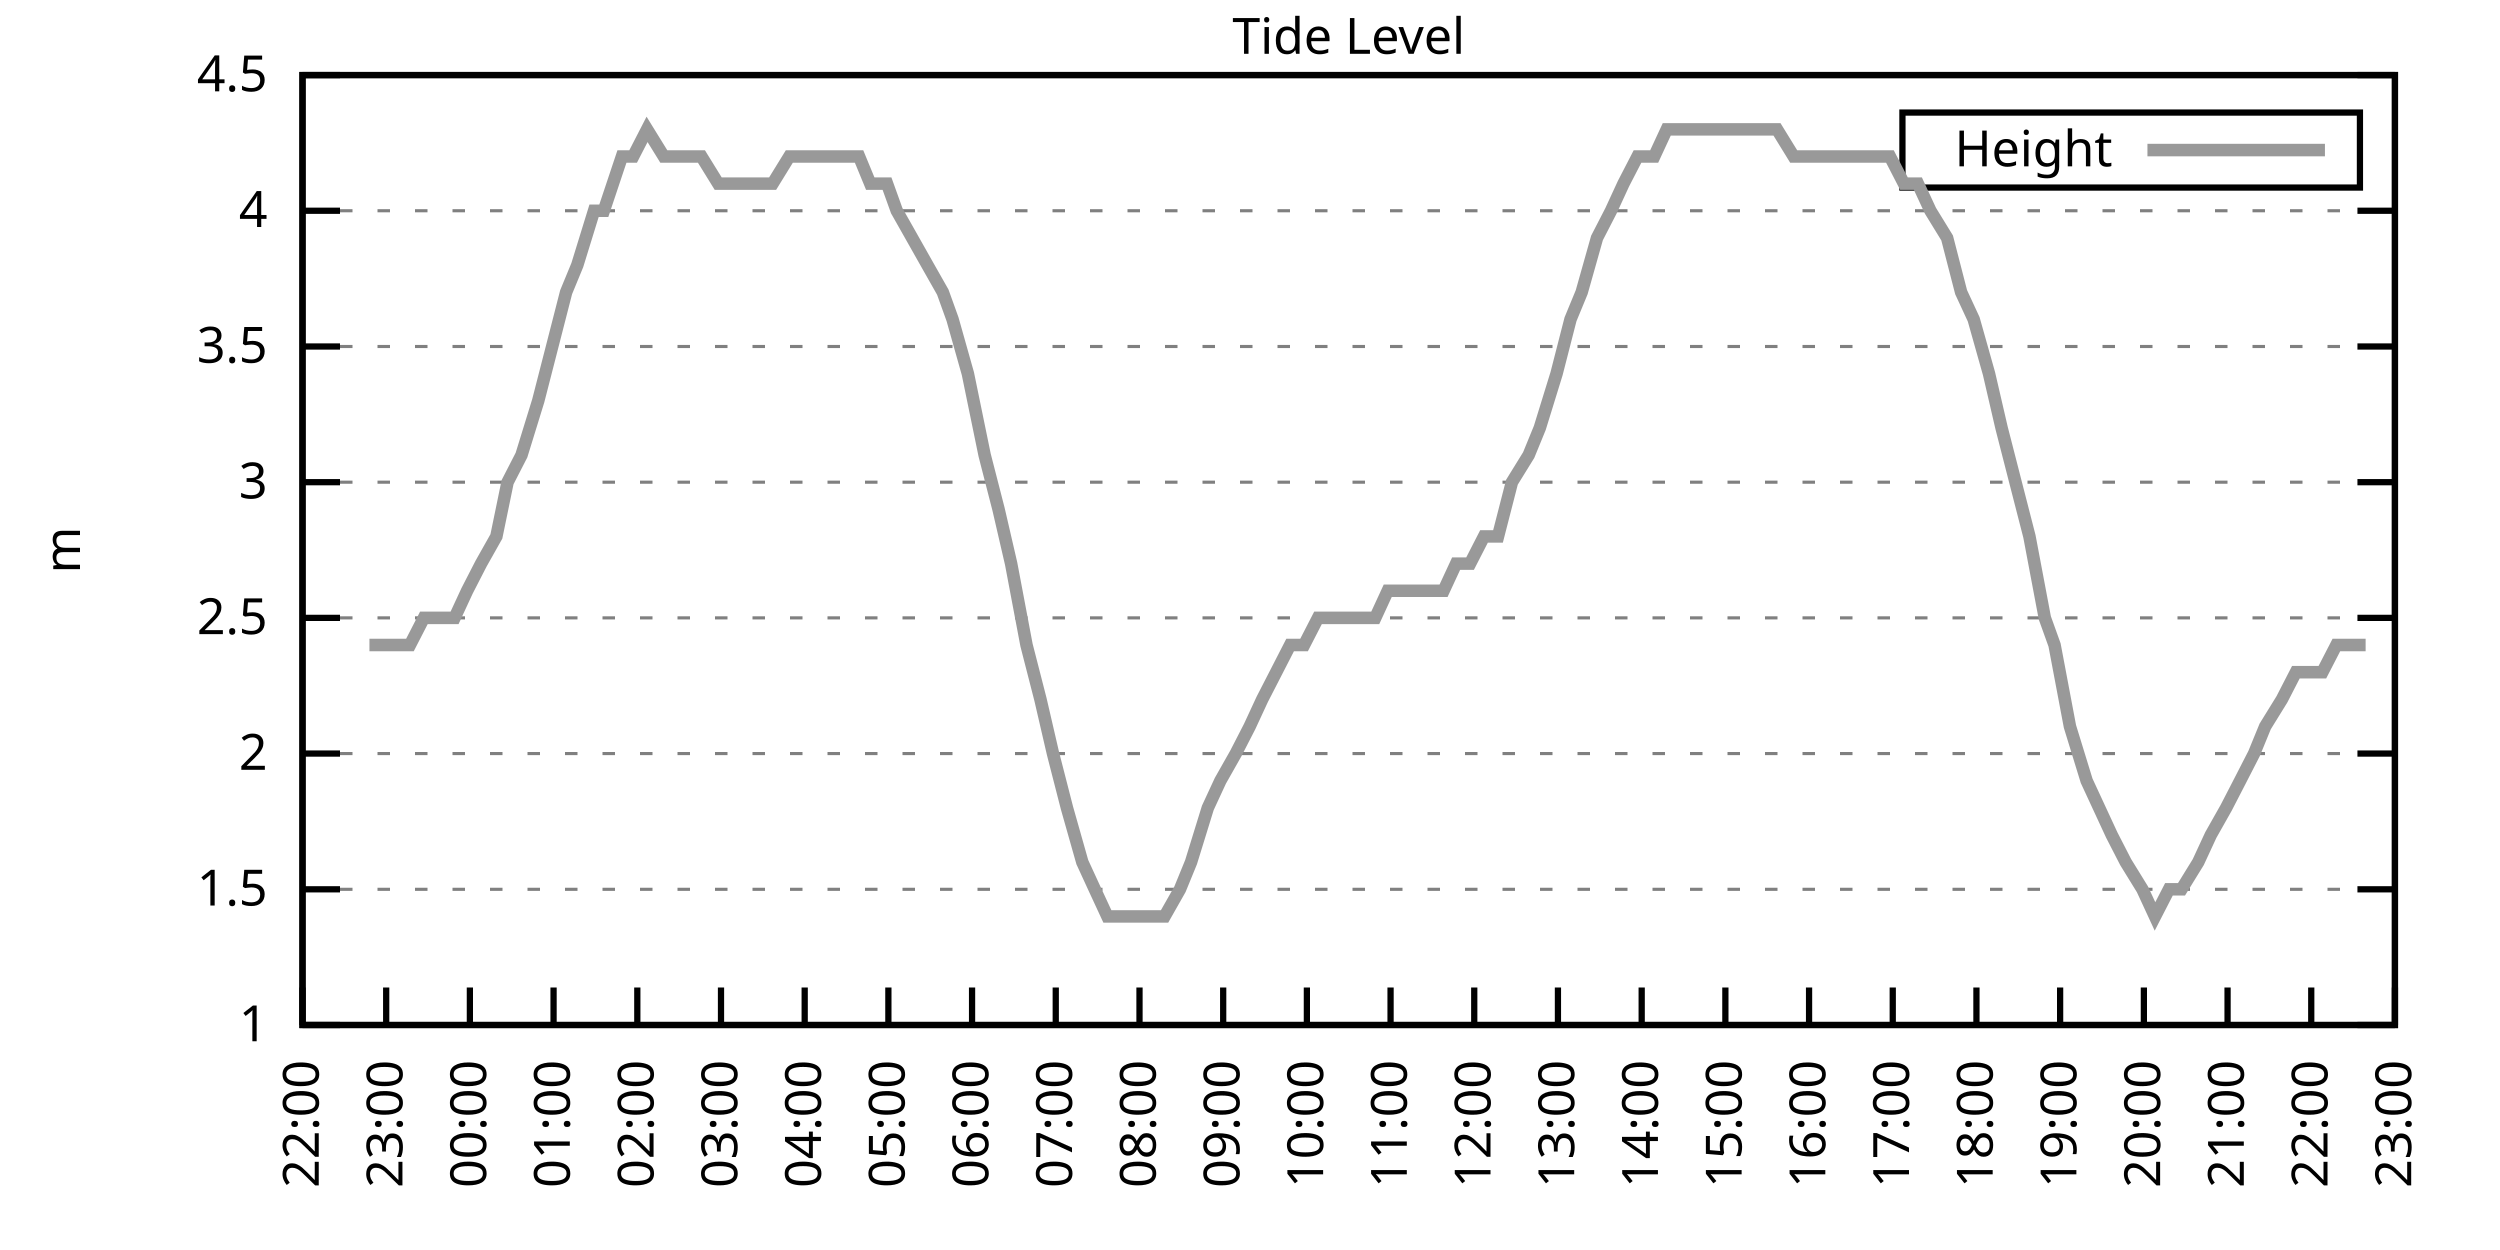
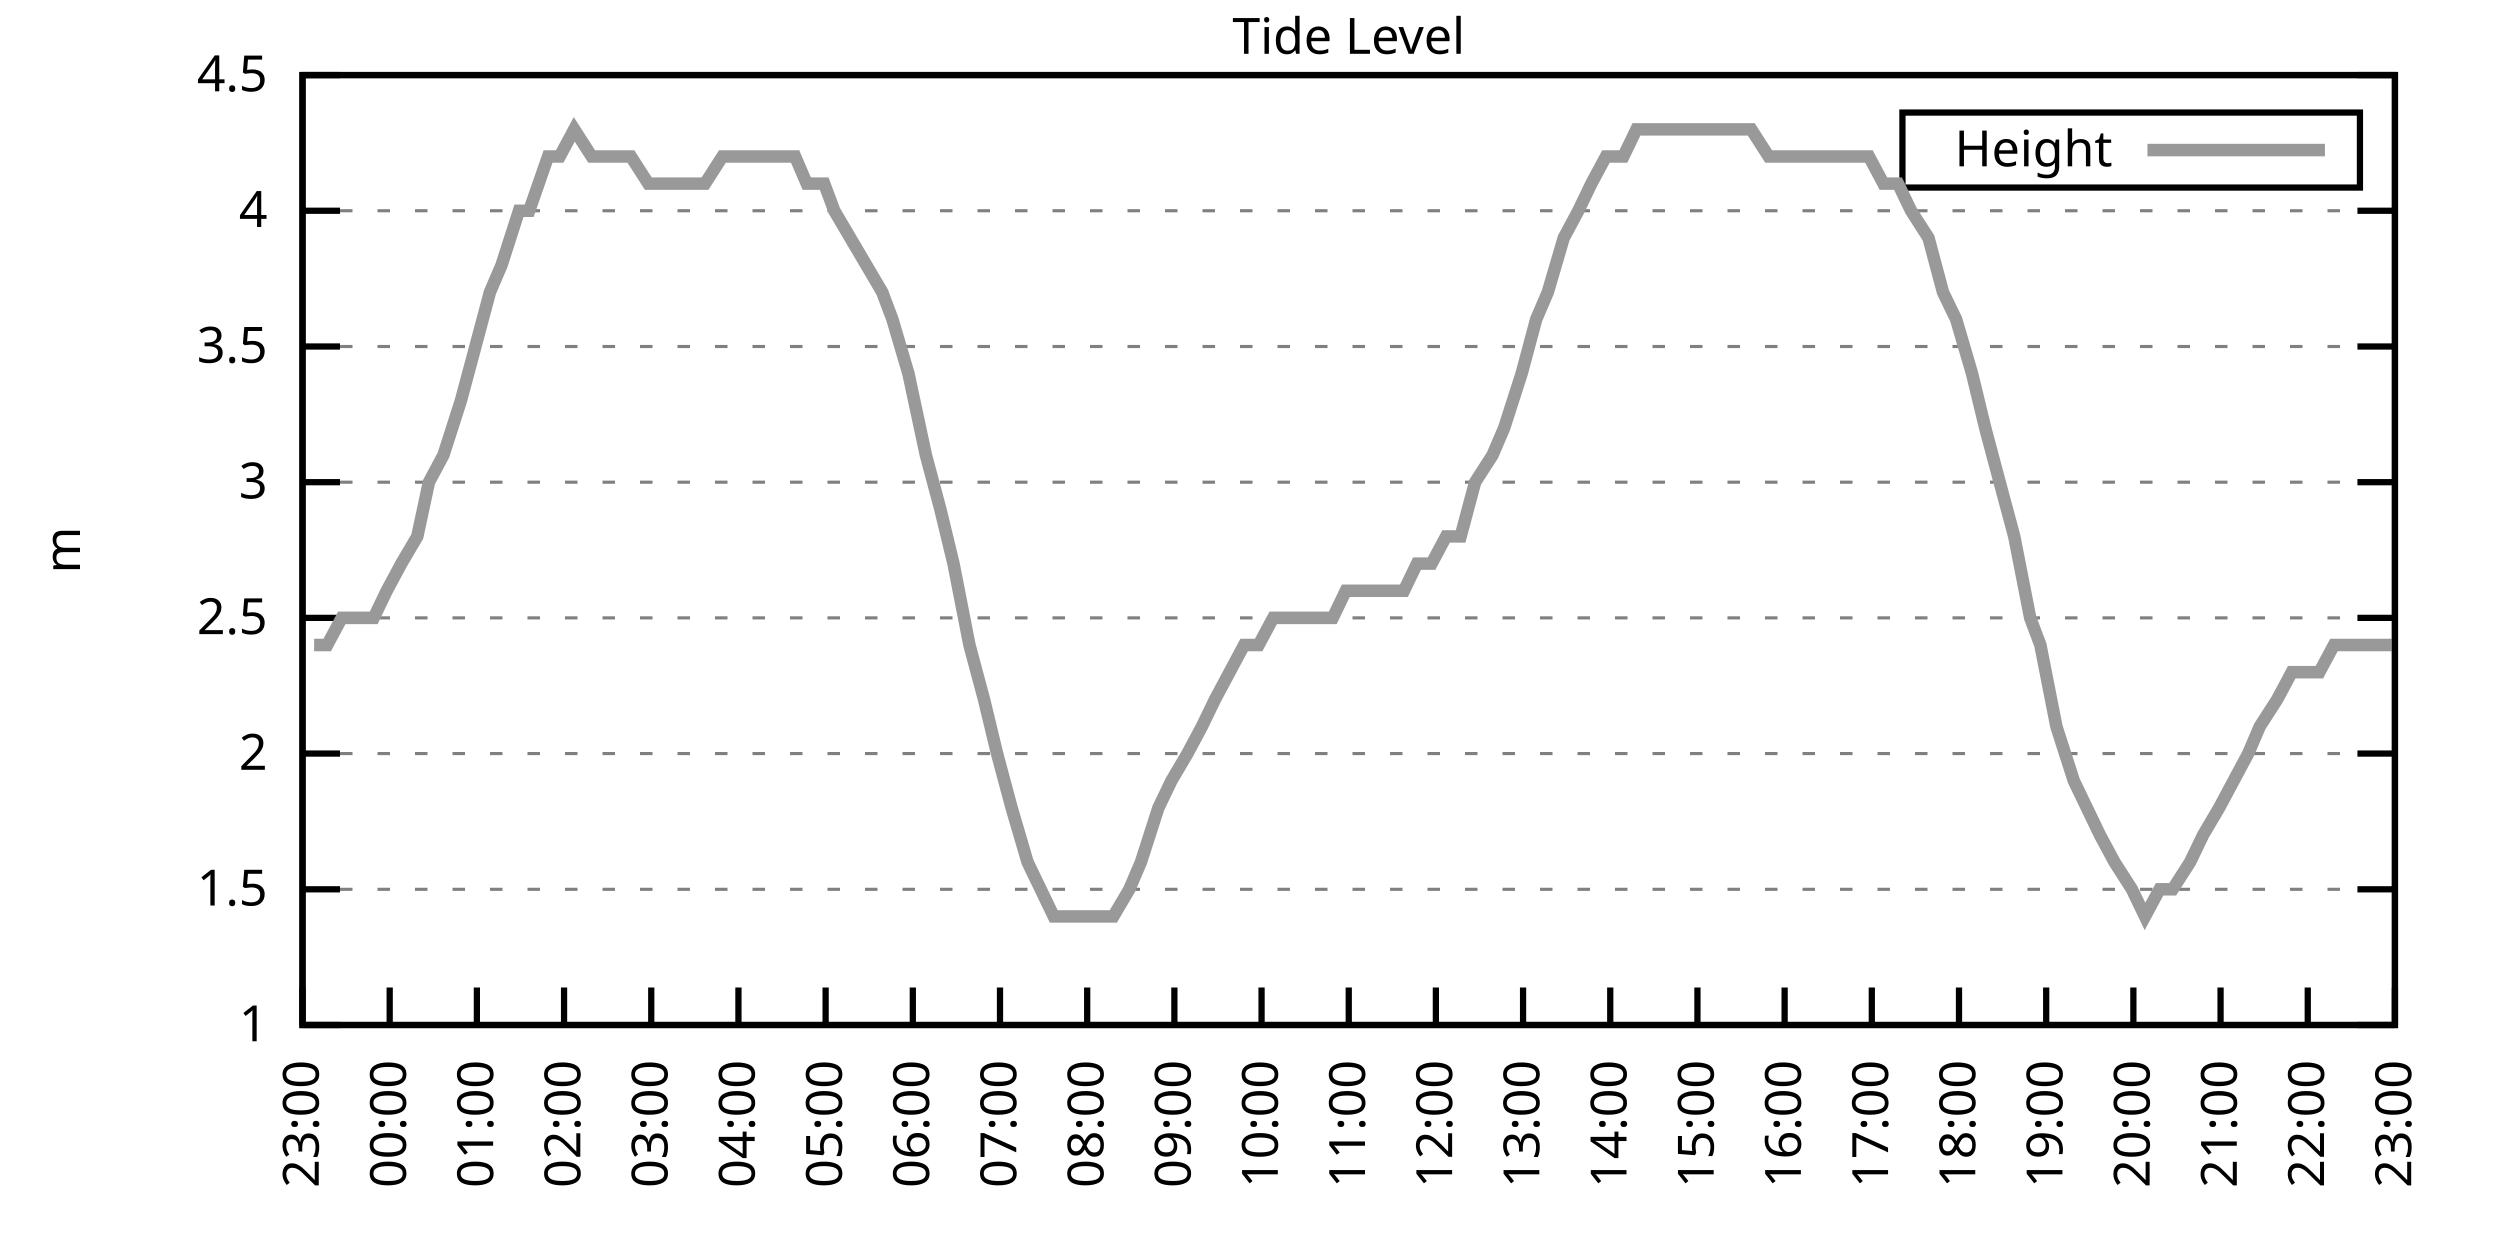
<svg xmlns="http://www.w3.org/2000/svg" xmlns:xlink="http://www.w3.org/1999/xlink" width="400" height="200" viewBox="0 0 400 200">
  <g id="gnuplot_canvas">
    <rect x="0" y="0" width="400" height="200" fill="none" />
    <defs>
      <circle id="gpDot" r="0.5" stroke-width="0.5" stroke="currentColor" />
      <path id="gpPt0" stroke-width="0.333" stroke="currentColor" d="M-1,0 h2 M0,-1 v2" />
      <path id="gpPt1" stroke-width="0.333" stroke="currentColor" d="M-1,-1 L1,1 M1,-1 L-1,1" />
      <path id="gpPt2" stroke-width="0.333" stroke="currentColor" d="M-1,0 L1,0 M0,-1 L0,1 M-1,-1 L1,1 M-1,1 L1,-1" />
      <rect id="gpPt3" stroke-width="0.333" stroke="currentColor" x="-1" y="-1" width="2" height="2" />
      <rect id="gpPt4" stroke-width="0.333" stroke="currentColor" fill="currentColor" x="-1" y="-1" width="2" height="2" />
      <circle id="gpPt5" stroke-width="0.333" stroke="currentColor" cx="0" cy="0" r="1" />
      <use xlink:href="#gpPt5" id="gpPt6" fill="currentColor" stroke="none" />
      <path id="gpPt7" stroke-width="0.333" stroke="currentColor" d="M0,-1.33 L-1.33,0.67 L1.33,0.67 z" />
      <use xlink:href="#gpPt7" id="gpPt8" fill="currentColor" stroke="none" />
      <use xlink:href="#gpPt7" id="gpPt9" stroke="currentColor" transform="rotate(180)" />
      <use xlink:href="#gpPt9" id="gpPt10" fill="currentColor" stroke="none" />
      <use xlink:href="#gpPt3" id="gpPt11" stroke="currentColor" transform="rotate(45)" />
      <use xlink:href="#gpPt11" id="gpPt12" fill="currentColor" stroke="none" />
      <path id="gpPt13" stroke-width="0.333" stroke="currentColor" d="M0,1.330 L1.265,0.411 L0.782,-1.067 L-0.782,-1.076 L-1.265,0.411 z" />
      <use xlink:href="#gpPt13" id="gpPt14" fill="currentColor" stroke="none" />
      <filter id="textbox" filterUnits="objectBoundingBox" x="0" y="0" height="1" width="1">
        <feFlood flood-color="white" flood-opacity="1" result="bgnd" />
        <feComposite in="SourceGraphic" in2="bgnd" operator="atop" />
      </filter>
      <filter id="greybox" filterUnits="objectBoundingBox" x="0" y="0" height="1" width="1">
        <feFlood flood-color="lightgrey" flood-opacity="1" result="grey" />
        <feComposite in="SourceGraphic" in2="grey" operator="atop" />
      </filter>
    </defs>
    <g fill="none" color="white" stroke="currentColor" stroke-width="1.00" stroke-linecap="butt" stroke-linejoin="miter">
</g>
    <g fill="none" color="black" stroke="currentColor" stroke-width="1.00" stroke-linecap="butt" stroke-linejoin="miter">
      <g stroke="none" shape-rendering="crispEdges">
        <polygon fill="rgb(255, 255, 255)" points="48.40,164.00 383.18,164.00 383.18,12.02 48.40,12.02 " />
      </g>
    </g>
    <g fill="none" color="black" stroke="currentColor" stroke-width="1.00" stroke-linecap="butt" stroke-linejoin="miter">
</g>
    <g fill="none" color="black" stroke="black" stroke-width="0.50" stroke-linecap="butt" stroke-linejoin="miter">
</g>
    <g fill="none" color="gray" stroke="currentColor" stroke-width="0.50" stroke-linecap="butt" stroke-linejoin="miter">
      <path stroke="gray" stroke-dasharray="2,4" class="gridline" d="M48.40,164.00 L383.19,164.00  " />
    </g>
    <g fill="none" color="gray" stroke="gray" stroke-width="1.00" stroke-linecap="butt" stroke-linejoin="miter">
</g>
    <g fill="none" color="black" stroke="currentColor" stroke-width="1.00" stroke-linecap="butt" stroke-linejoin="miter">
      <path stroke="black" d="M48.40,164.00 L54.40,164.00 M383.19,164.00 L377.19,164.00  " />
      <g transform="translate(42.80,166.60)" stroke="none" fill="black" font-family="Sans" font-size="8.00" text-anchor="end">
        <text>
          <tspan font-family="Sans"> 1</tspan>
        </text>
      </g>
    </g>
    <g fill="none" color="black" stroke="currentColor" stroke-width="1.00" stroke-linecap="butt" stroke-linejoin="miter">
</g>
    <g fill="none" color="black" stroke="black" stroke-width="0.50" stroke-linecap="butt" stroke-linejoin="miter">
</g>
    <g fill="none" color="gray" stroke="currentColor" stroke-width="0.50" stroke-linecap="butt" stroke-linejoin="miter">
      <path stroke="gray" stroke-dasharray="2,4" class="gridline" d="M48.40,142.29 L383.19,142.29  " />
    </g>
    <g fill="none" color="gray" stroke="gray" stroke-width="1.00" stroke-linecap="butt" stroke-linejoin="miter">
</g>
    <g fill="none" color="black" stroke="currentColor" stroke-width="1.00" stroke-linecap="butt" stroke-linejoin="miter">
      <path stroke="black" d="M48.40,142.29 L54.40,142.29 M383.19,142.29 L377.19,142.29  " />
      <g transform="translate(42.80,144.89)" stroke="none" fill="black" font-family="Sans" font-size="8.00" text-anchor="end">
        <text>
          <tspan font-family="Sans"> 1.5</tspan>
        </text>
      </g>
    </g>
    <g fill="none" color="black" stroke="currentColor" stroke-width="1.00" stroke-linecap="butt" stroke-linejoin="miter">
</g>
    <g fill="none" color="black" stroke="black" stroke-width="0.50" stroke-linecap="butt" stroke-linejoin="miter">
</g>
    <g fill="none" color="gray" stroke="currentColor" stroke-width="0.50" stroke-linecap="butt" stroke-linejoin="miter">
      <path stroke="gray" stroke-dasharray="2,4" class="gridline" d="M48.40,120.57 L383.19,120.57  " />
    </g>
    <g fill="none" color="gray" stroke="gray" stroke-width="1.00" stroke-linecap="butt" stroke-linejoin="miter">
</g>
    <g fill="none" color="black" stroke="currentColor" stroke-width="1.00" stroke-linecap="butt" stroke-linejoin="miter">
      <path stroke="black" d="M48.40,120.57 L54.40,120.57 M383.19,120.57 L377.19,120.57  " />
      <g transform="translate(42.80,123.17)" stroke="none" fill="black" font-family="Sans" font-size="8.00" text-anchor="end">
        <text>
          <tspan font-family="Sans"> 2</tspan>
        </text>
      </g>
    </g>
    <g fill="none" color="black" stroke="currentColor" stroke-width="1.00" stroke-linecap="butt" stroke-linejoin="miter">
</g>
    <g fill="none" color="black" stroke="black" stroke-width="0.50" stroke-linecap="butt" stroke-linejoin="miter">
</g>
    <g fill="none" color="gray" stroke="currentColor" stroke-width="0.50" stroke-linecap="butt" stroke-linejoin="miter">
      <path stroke="gray" stroke-dasharray="2,4" class="gridline" d="M48.40,98.86 L383.19,98.86  " />
    </g>
    <g fill="none" color="gray" stroke="gray" stroke-width="1.00" stroke-linecap="butt" stroke-linejoin="miter">
</g>
    <g fill="none" color="black" stroke="currentColor" stroke-width="1.00" stroke-linecap="butt" stroke-linejoin="miter">
      <path stroke="black" d="M48.40,98.86 L54.40,98.86 M383.19,98.86 L377.19,98.86  " />
      <g transform="translate(42.80,101.46)" stroke="none" fill="black" font-family="Sans" font-size="8.00" text-anchor="end">
        <text>
          <tspan font-family="Sans"> 2.5</tspan>
        </text>
      </g>
    </g>
    <g fill="none" color="black" stroke="currentColor" stroke-width="1.00" stroke-linecap="butt" stroke-linejoin="miter">
</g>
    <g fill="none" color="black" stroke="black" stroke-width="0.50" stroke-linecap="butt" stroke-linejoin="miter">
</g>
    <g fill="none" color="gray" stroke="currentColor" stroke-width="0.50" stroke-linecap="butt" stroke-linejoin="miter">
      <path stroke="gray" stroke-dasharray="2,4" class="gridline" d="M48.40,77.15 L383.19,77.15  " />
    </g>
    <g fill="none" color="gray" stroke="gray" stroke-width="1.00" stroke-linecap="butt" stroke-linejoin="miter">
</g>
    <g fill="none" color="black" stroke="currentColor" stroke-width="1.00" stroke-linecap="butt" stroke-linejoin="miter">
      <path stroke="black" d="M48.40,77.15 L54.40,77.15 M383.19,77.15 L377.19,77.15  " />
      <g transform="translate(42.80,79.75)" stroke="none" fill="black" font-family="Sans" font-size="8.00" text-anchor="end">
        <text>
          <tspan font-family="Sans"> 3</tspan>
        </text>
      </g>
    </g>
    <g fill="none" color="black" stroke="currentColor" stroke-width="1.00" stroke-linecap="butt" stroke-linejoin="miter">
</g>
    <g fill="none" color="black" stroke="black" stroke-width="0.50" stroke-linecap="butt" stroke-linejoin="miter">
</g>
    <g fill="none" color="gray" stroke="currentColor" stroke-width="0.50" stroke-linecap="butt" stroke-linejoin="miter">
      <path stroke="gray" stroke-dasharray="2,4" class="gridline" d="M48.40,55.44 L383.19,55.44  " />
    </g>
    <g fill="none" color="gray" stroke="gray" stroke-width="1.00" stroke-linecap="butt" stroke-linejoin="miter">
</g>
    <g fill="none" color="black" stroke="currentColor" stroke-width="1.00" stroke-linecap="butt" stroke-linejoin="miter">
      <path stroke="black" d="M48.40,55.44 L54.40,55.44 M383.19,55.44 L377.19,55.44  " />
      <g transform="translate(42.80,58.04)" stroke="none" fill="black" font-family="Sans" font-size="8.00" text-anchor="end">
        <text>
          <tspan font-family="Sans"> 3.5</tspan>
        </text>
      </g>
    </g>
    <g fill="none" color="black" stroke="currentColor" stroke-width="1.00" stroke-linecap="butt" stroke-linejoin="miter">
</g>
    <g fill="none" color="black" stroke="black" stroke-width="0.50" stroke-linecap="butt" stroke-linejoin="miter">
</g>
    <g fill="none" color="gray" stroke="currentColor" stroke-width="0.50" stroke-linecap="butt" stroke-linejoin="miter">
      <path stroke="gray" stroke-dasharray="2,4" class="gridline" d="M48.40,33.72 L383.19,33.72  " />
    </g>
    <g fill="none" color="gray" stroke="gray" stroke-width="1.00" stroke-linecap="butt" stroke-linejoin="miter">
</g>
    <g fill="none" color="black" stroke="currentColor" stroke-width="1.00" stroke-linecap="butt" stroke-linejoin="miter">
      <path stroke="black" d="M48.40,33.72 L54.40,33.72 M383.19,33.72 L377.19,33.72  " />
      <g transform="translate(42.80,36.32)" stroke="none" fill="black" font-family="Sans" font-size="8.00" text-anchor="end">
        <text>
          <tspan font-family="Sans"> 4</tspan>
        </text>
      </g>
    </g>
    <g fill="none" color="black" stroke="currentColor" stroke-width="1.00" stroke-linecap="butt" stroke-linejoin="miter">
</g>
    <g fill="none" color="black" stroke="black" stroke-width="0.50" stroke-linecap="butt" stroke-linejoin="miter">
</g>
    <g fill="none" color="gray" stroke="currentColor" stroke-width="0.50" stroke-linecap="butt" stroke-linejoin="miter">
      <path stroke="gray" stroke-dasharray="2,4" class="gridline" d="M48.40,12.01 L383.19,12.01  " />
    </g>
    <g fill="none" color="gray" stroke="gray" stroke-width="1.00" stroke-linecap="butt" stroke-linejoin="miter">
</g>
    <g fill="none" color="black" stroke="currentColor" stroke-width="1.00" stroke-linecap="butt" stroke-linejoin="miter">
      <path stroke="black" d="M48.40,12.01 L54.40,12.01 M383.19,12.01 L377.19,12.01  " />
      <g transform="translate(42.80,14.61)" stroke="none" fill="black" font-family="Sans" font-size="8.00" text-anchor="end">
        <text>
          <tspan font-family="Sans"> 4.5</tspan>
        </text>
      </g>
    </g>
    <g fill="none" color="black" stroke="currentColor" stroke-width="1.00" stroke-linecap="butt" stroke-linejoin="miter">
      <path stroke="black" d="M48.40,164.00 L48.40,158.00  " />
      <g transform="translate(51.00,169.60) rotate(270.00)" stroke="none" fill="black" font-family="Sans" font-size="8.00" text-anchor="end">
        <text>
-           <tspan font-family="Sans">22:00</tspan>
-         </text>
-       </g>
-     </g>
-     <g fill="none" color="black" stroke="currentColor" stroke-width="1.00" stroke-linecap="butt" stroke-linejoin="miter">
-       <path stroke="black" d="M61.79,164.00 L61.79,158.00  " />
-       <g transform="translate(64.39,169.60) rotate(270.00)" stroke="none" fill="black" font-family="Sans" font-size="8.00" text-anchor="end">
-         <text>
          <tspan font-family="Sans">23:00</tspan>
        </text>
      </g>
    </g>
    <g fill="none" color="black" stroke="currentColor" stroke-width="1.00" stroke-linecap="butt" stroke-linejoin="miter">
-       <path stroke="black" d="M75.18,164.00 L75.18,158.00  " />
-       <g transform="translate(77.78,169.60) rotate(270.00)" stroke="none" fill="black" font-family="Sans" font-size="8.00" text-anchor="end">
+       <path stroke="black" d="M62.35,164.00 L62.35,158.00  " />
+       <g transform="translate(64.95,169.60) rotate(270.00)" stroke="none" fill="black" font-family="Sans" font-size="8.00" text-anchor="end">
        <text>
          <tspan font-family="Sans">00:00</tspan>
        </text>
      </g>
    </g>
    <g fill="none" color="black" stroke="currentColor" stroke-width="1.00" stroke-linecap="butt" stroke-linejoin="miter">
-       <path stroke="black" d="M88.57,164.00 L88.57,158.00  " />
-       <g transform="translate(91.17,169.60) rotate(270.00)" stroke="none" fill="black" font-family="Sans" font-size="8.00" text-anchor="end">
+       <path stroke="black" d="M76.30,164.00 L76.30,158.00  " />
+       <g transform="translate(78.90,169.60) rotate(270.00)" stroke="none" fill="black" font-family="Sans" font-size="8.00" text-anchor="end">
        <text>
          <tspan font-family="Sans">01:00</tspan>
        </text>
      </g>
    </g>
    <g fill="none" color="black" stroke="currentColor" stroke-width="1.00" stroke-linecap="butt" stroke-linejoin="miter">
-       <path stroke="black" d="M101.97,164.00 L101.97,158.00  " />
-       <g transform="translate(104.57,169.60) rotate(270.00)" stroke="none" fill="black" font-family="Sans" font-size="8.00" text-anchor="end">
+       <path stroke="black" d="M90.25,164.00 L90.25,158.00  " />
+       <g transform="translate(92.85,169.60) rotate(270.00)" stroke="none" fill="black" font-family="Sans" font-size="8.00" text-anchor="end">
        <text>
          <tspan font-family="Sans">02:00</tspan>
        </text>
      </g>
    </g>
    <g fill="none" color="black" stroke="currentColor" stroke-width="1.00" stroke-linecap="butt" stroke-linejoin="miter">
-       <path stroke="black" d="M115.36,164.00 L115.36,158.00  " />
-       <g transform="translate(117.96,169.60) rotate(270.00)" stroke="none" fill="black" font-family="Sans" font-size="8.00" text-anchor="end">
+       <path stroke="black" d="M104.20,164.00 L104.20,158.00  " />
+       <g transform="translate(106.80,169.60) rotate(270.00)" stroke="none" fill="black" font-family="Sans" font-size="8.00" text-anchor="end">
        <text>
          <tspan font-family="Sans">03:00</tspan>
        </text>
      </g>
    </g>
    <g fill="none" color="black" stroke="currentColor" stroke-width="1.00" stroke-linecap="butt" stroke-linejoin="miter">
-       <path stroke="black" d="M128.75,164.00 L128.75,158.00  " />
-       <g transform="translate(131.35,169.60) rotate(270.00)" stroke="none" fill="black" font-family="Sans" font-size="8.00" text-anchor="end">
+       <path stroke="black" d="M118.15,164.00 L118.15,158.00  " />
+       <g transform="translate(120.75,169.60) rotate(270.00)" stroke="none" fill="black" font-family="Sans" font-size="8.00" text-anchor="end">
        <text>
          <tspan font-family="Sans">04:00</tspan>
        </text>
      </g>
    </g>
    <g fill="none" color="black" stroke="currentColor" stroke-width="1.00" stroke-linecap="butt" stroke-linejoin="miter">
-       <path stroke="black" d="M142.14,164.00 L142.14,158.00  " />
-       <g transform="translate(144.74,169.60) rotate(270.00)" stroke="none" fill="black" font-family="Sans" font-size="8.00" text-anchor="end">
+       <path stroke="black" d="M132.10,164.00 L132.10,158.00  " />
+       <g transform="translate(134.70,169.60) rotate(270.00)" stroke="none" fill="black" font-family="Sans" font-size="8.00" text-anchor="end">
        <text>
          <tspan font-family="Sans">05:00</tspan>
        </text>
      </g>
    </g>
    <g fill="none" color="black" stroke="currentColor" stroke-width="1.00" stroke-linecap="butt" stroke-linejoin="miter">
-       <path stroke="black" d="M155.53,164.00 L155.53,158.00  " />
-       <g transform="translate(158.13,169.60) rotate(270.00)" stroke="none" fill="black" font-family="Sans" font-size="8.00" text-anchor="end">
+       <path stroke="black" d="M146.05,164.00 L146.05,158.00  " />
+       <g transform="translate(148.65,169.60) rotate(270.00)" stroke="none" fill="black" font-family="Sans" font-size="8.00" text-anchor="end">
        <text>
          <tspan font-family="Sans">06:00</tspan>
        </text>
      </g>
    </g>
    <g fill="none" color="black" stroke="currentColor" stroke-width="1.00" stroke-linecap="butt" stroke-linejoin="miter">
-       <path stroke="black" d="M168.92,164.00 L168.92,158.00  " />
-       <g transform="translate(171.52,169.60) rotate(270.00)" stroke="none" fill="black" font-family="Sans" font-size="8.00" text-anchor="end">
+       <path stroke="black" d="M160.00,164.00 L160.00,158.00  " />
+       <g transform="translate(162.60,169.60) rotate(270.00)" stroke="none" fill="black" font-family="Sans" font-size="8.00" text-anchor="end">
        <text>
          <tspan font-family="Sans">07:00</tspan>
        </text>
      </g>
    </g>
    <g fill="none" color="black" stroke="currentColor" stroke-width="1.00" stroke-linecap="butt" stroke-linejoin="miter">
-       <path stroke="black" d="M182.32,164.00 L182.32,158.00  " />
-       <g transform="translate(184.92,169.60) rotate(270.00)" stroke="none" fill="black" font-family="Sans" font-size="8.00" text-anchor="end">
+       <path stroke="black" d="M173.95,164.00 L173.95,158.00  " />
+       <g transform="translate(176.55,169.60) rotate(270.00)" stroke="none" fill="black" font-family="Sans" font-size="8.00" text-anchor="end">
        <text>
          <tspan font-family="Sans">08:00</tspan>
        </text>
      </g>
    </g>
    <g fill="none" color="black" stroke="currentColor" stroke-width="1.00" stroke-linecap="butt" stroke-linejoin="miter">
-       <path stroke="black" d="M195.71,164.00 L195.71,158.00  " />
-       <g transform="translate(198.31,169.60) rotate(270.00)" stroke="none" fill="black" font-family="Sans" font-size="8.00" text-anchor="end">
+       <path stroke="black" d="M187.90,164.00 L187.90,158.00  " />
+       <g transform="translate(190.50,169.60) rotate(270.00)" stroke="none" fill="black" font-family="Sans" font-size="8.00" text-anchor="end">
        <text>
          <tspan font-family="Sans">09:00</tspan>
        </text>
      </g>
    </g>
    <g fill="none" color="black" stroke="currentColor" stroke-width="1.00" stroke-linecap="butt" stroke-linejoin="miter">
-       <path stroke="black" d="M209.10,164.00 L209.10,158.00  " />
-       <g transform="translate(211.70,169.60) rotate(270.00)" stroke="none" fill="black" font-family="Sans" font-size="8.00" text-anchor="end">
+       <path stroke="black" d="M201.85,164.00 L201.85,158.00  " />
+       <g transform="translate(204.45,169.60) rotate(270.00)" stroke="none" fill="black" font-family="Sans" font-size="8.00" text-anchor="end">
        <text>
          <tspan font-family="Sans">10:00</tspan>
        </text>
      </g>
    </g>
    <g fill="none" color="black" stroke="currentColor" stroke-width="1.00" stroke-linecap="butt" stroke-linejoin="miter">
-       <path stroke="black" d="M222.49,164.00 L222.49,158.00  " />
-       <g transform="translate(225.09,169.60) rotate(270.00)" stroke="none" fill="black" font-family="Sans" font-size="8.00" text-anchor="end">
+       <path stroke="black" d="M215.80,164.00 L215.80,158.00  " />
+       <g transform="translate(218.40,169.60) rotate(270.00)" stroke="none" fill="black" font-family="Sans" font-size="8.00" text-anchor="end">
        <text>
          <tspan font-family="Sans">11:00</tspan>
        </text>
      </g>
    </g>
    <g fill="none" color="black" stroke="currentColor" stroke-width="1.00" stroke-linecap="butt" stroke-linejoin="miter">
-       <path stroke="black" d="M235.88,164.00 L235.88,158.00  " />
-       <g transform="translate(238.48,169.60) rotate(270.00)" stroke="none" fill="black" font-family="Sans" font-size="8.00" text-anchor="end">
+       <path stroke="black" d="M229.74,164.00 L229.74,158.00  " />
+       <g transform="translate(232.34,169.60) rotate(270.00)" stroke="none" fill="black" font-family="Sans" font-size="8.00" text-anchor="end">
        <text>
          <tspan font-family="Sans">12:00</tspan>
        </text>
      </g>
    </g>
    <g fill="none" color="black" stroke="currentColor" stroke-width="1.00" stroke-linecap="butt" stroke-linejoin="miter">
-       <path stroke="black" d="M249.27,164.00 L249.27,158.00  " />
-       <g transform="translate(251.87,169.60) rotate(270.00)" stroke="none" fill="black" font-family="Sans" font-size="8.00" text-anchor="end">
+       <path stroke="black" d="M243.69,164.00 L243.69,158.00  " />
+       <g transform="translate(246.29,169.60) rotate(270.00)" stroke="none" fill="black" font-family="Sans" font-size="8.00" text-anchor="end">
        <text>
          <tspan font-family="Sans">13:00</tspan>
        </text>
      </g>
    </g>
    <g fill="none" color="black" stroke="currentColor" stroke-width="1.00" stroke-linecap="butt" stroke-linejoin="miter">
-       <path stroke="black" d="M262.67,164.00 L262.67,158.00  " />
-       <g transform="translate(265.27,169.60) rotate(270.00)" stroke="none" fill="black" font-family="Sans" font-size="8.00" text-anchor="end">
+       <path stroke="black" d="M257.64,164.00 L257.64,158.00  " />
+       <g transform="translate(260.24,169.60) rotate(270.00)" stroke="none" fill="black" font-family="Sans" font-size="8.00" text-anchor="end">
        <text>
          <tspan font-family="Sans">14:00</tspan>
        </text>
      </g>
    </g>
    <g fill="none" color="black" stroke="currentColor" stroke-width="1.00" stroke-linecap="butt" stroke-linejoin="miter">
-       <path stroke="black" d="M276.06,164.00 L276.06,158.00  " />
-       <g transform="translate(278.66,169.60) rotate(270.00)" stroke="none" fill="black" font-family="Sans" font-size="8.00" text-anchor="end">
+       <path stroke="black" d="M271.59,164.00 L271.59,158.00  " />
+       <g transform="translate(274.19,169.60) rotate(270.00)" stroke="none" fill="black" font-family="Sans" font-size="8.00" text-anchor="end">
        <text>
          <tspan font-family="Sans">15:00</tspan>
        </text>
      </g>
    </g>
    <g fill="none" color="black" stroke="currentColor" stroke-width="1.00" stroke-linecap="butt" stroke-linejoin="miter">
-       <path stroke="black" d="M289.45,164.00 L289.45,158.00  " />
-       <g transform="translate(292.05,169.60) rotate(270.00)" stroke="none" fill="black" font-family="Sans" font-size="8.00" text-anchor="end">
+       <path stroke="black" d="M285.54,164.00 L285.54,158.00  " />
+       <g transform="translate(288.14,169.60) rotate(270.00)" stroke="none" fill="black" font-family="Sans" font-size="8.00" text-anchor="end">
        <text>
          <tspan font-family="Sans">16:00</tspan>
        </text>
      </g>
    </g>
    <g fill="none" color="black" stroke="currentColor" stroke-width="1.00" stroke-linecap="butt" stroke-linejoin="miter">
-       <path stroke="black" d="M302.84,164.00 L302.84,158.00  " />
-       <g transform="translate(305.44,169.60) rotate(270.00)" stroke="none" fill="black" font-family="Sans" font-size="8.00" text-anchor="end">
+       <path stroke="black" d="M299.49,164.00 L299.49,158.00  " />
+       <g transform="translate(302.09,169.60) rotate(270.00)" stroke="none" fill="black" font-family="Sans" font-size="8.00" text-anchor="end">
        <text>
          <tspan font-family="Sans">17:00</tspan>
        </text>
      </g>
    </g>
    <g fill="none" color="black" stroke="currentColor" stroke-width="1.00" stroke-linecap="butt" stroke-linejoin="miter">
-       <path stroke="black" d="M316.23,164.00 L316.23,158.00  " />
-       <g transform="translate(318.83,169.60) rotate(270.00)" stroke="none" fill="black" font-family="Sans" font-size="8.00" text-anchor="end">
+       <path stroke="black" d="M313.44,164.00 L313.44,158.00  " />
+       <g transform="translate(316.04,169.60) rotate(270.00)" stroke="none" fill="black" font-family="Sans" font-size="8.00" text-anchor="end">
        <text>
          <tspan font-family="Sans">18:00</tspan>
        </text>
      </g>
    </g>
    <g fill="none" color="black" stroke="currentColor" stroke-width="1.00" stroke-linecap="butt" stroke-linejoin="miter">
-       <path stroke="black" d="M329.62,164.00 L329.62,158.00  " />
-       <g transform="translate(332.22,169.60) rotate(270.00)" stroke="none" fill="black" font-family="Sans" font-size="8.00" text-anchor="end">
+       <path stroke="black" d="M327.39,164.00 L327.39,158.00  " />
+       <g transform="translate(329.99,169.60) rotate(270.00)" stroke="none" fill="black" font-family="Sans" font-size="8.00" text-anchor="end">
        <text>
          <tspan font-family="Sans">19:00</tspan>
        </text>
      </g>
    </g>
    <g fill="none" color="black" stroke="currentColor" stroke-width="1.00" stroke-linecap="butt" stroke-linejoin="miter">
-       <path stroke="black" d="M343.02,164.00 L343.02,158.00  " />
-       <g transform="translate(345.62,169.60) rotate(270.00)" stroke="none" fill="black" font-family="Sans" font-size="8.00" text-anchor="end">
+       <path stroke="black" d="M341.34,164.00 L341.34,158.00  " />
+       <g transform="translate(343.94,169.60) rotate(270.00)" stroke="none" fill="black" font-family="Sans" font-size="8.00" text-anchor="end">
        <text>
          <tspan font-family="Sans">20:00</tspan>
        </text>
      </g>
    </g>
    <g fill="none" color="black" stroke="currentColor" stroke-width="1.00" stroke-linecap="butt" stroke-linejoin="miter">
-       <path stroke="black" d="M356.41,164.00 L356.41,158.00  " />
-       <g transform="translate(359.01,169.60) rotate(270.00)" stroke="none" fill="black" font-family="Sans" font-size="8.00" text-anchor="end">
+       <path stroke="black" d="M355.29,164.00 L355.29,158.00  " />
+       <g transform="translate(357.89,169.60) rotate(270.00)" stroke="none" fill="black" font-family="Sans" font-size="8.00" text-anchor="end">
        <text>
          <tspan font-family="Sans">21:00</tspan>
        </text>
      </g>
    </g>
    <g fill="none" color="black" stroke="currentColor" stroke-width="1.00" stroke-linecap="butt" stroke-linejoin="miter">
-       <path stroke="black" d="M369.80,164.00 L369.80,158.00  " />
-       <g transform="translate(372.40,169.60) rotate(270.00)" stroke="none" fill="black" font-family="Sans" font-size="8.00" text-anchor="end">
+       <path stroke="black" d="M369.24,164.00 L369.24,158.00  " />
+       <g transform="translate(371.84,169.60) rotate(270.00)" stroke="none" fill="black" font-family="Sans" font-size="8.00" text-anchor="end">
        <text>
          <tspan font-family="Sans">22:00</tspan>
        </text>
      </g>
    </g>
    <g fill="none" color="black" stroke="currentColor" stroke-width="1.00" stroke-linecap="butt" stroke-linejoin="miter">
      <path stroke="black" d="M383.19,164.00 L383.19,158.00  " />
      <g transform="translate(385.79,169.60) rotate(270.00)" stroke="none" fill="black" font-family="Sans" font-size="8.00" text-anchor="end">
        <text>
          <tspan font-family="Sans">23:00</tspan>
        </text>
      </g>
    </g>
    <g fill="none" color="black" stroke="currentColor" stroke-width="1.00" stroke-linecap="butt" stroke-linejoin="miter">
</g>
    <g fill="none" color="black" stroke="currentColor" stroke-width="1.00" stroke-linecap="butt" stroke-linejoin="miter">
      <path stroke="black" d="M48.40,12.01 L48.40,164.00 L383.19,164.00 L383.19,12.01 L48.40,12.01 Z  " />
    </g>
    <g fill="none" color="black" stroke="currentColor" stroke-width="1.00" stroke-linecap="butt" stroke-linejoin="miter">
</g>
    <g fill="none" color="black" stroke="currentColor" stroke-width="1.00" stroke-linecap="butt" stroke-linejoin="miter">
      <path stroke="black" d="M304.39,30.01 L304.39,18.01 L377.59,18.01 L377.59,30.01 L304.39,30.01 Z  " />
    </g>
    <g id="Tide_level_plot_1">
      <g fill="none" color="white" stroke="black" stroke-width="2.00" stroke-linecap="butt" stroke-linejoin="miter">
</g>
      <g fill="none" color="black" stroke="currentColor" stroke-width="2.00" stroke-linecap="butt" stroke-linejoin="miter">
        <g transform="translate(337.99,26.61)" stroke="none" fill="black" font-family="Sans" font-size="8.00" text-anchor="end">
          <text>
            <tspan font-family="Sans">Height</tspan>
          </text>
        </g>
      </g>
      <g fill="none" color="black" stroke="currentColor" stroke-width="2.00" stroke-linecap="butt" stroke-linejoin="miter">
-         <path stroke="rgb(153, 153, 153)" d="M343.59,24.01 L371.99,24.01 M59.11,103.20 L61.57,103.20 L63.58,103.20 L65.59,103.20 L67.82,98.86 L70.05,98.86   L72.73,98.86 L74.74,94.52 L76.97,90.18 L79.42,85.83 L81.21,77.15 L83.44,72.81 L86.12,64.12 L88.35,55.44   L90.58,46.75 L92.37,42.41 L95.05,33.72 L96.61,33.72 L99.51,25.04 L101.30,25.04 L103.53,20.70 L106.21,25.04   L108.44,25.04 L110.22,25.04 L112.23,25.04 L114.91,29.38 L117.37,29.38 L119.15,29.38 L121.83,29.38 L123.62,29.38   L126.29,25.04 L128.53,25.04 L130.09,25.04 L132.77,25.04 L135.00,25.04 L137.45,25.04 L139.24,29.38 L141.92,29.38   L143.48,33.72 L145.94,38.07 L148.39,42.41 L150.85,46.75 L152.41,51.09 L154.86,59.78 L157.54,72.81 L159.77,81.49   L161.78,90.18 L164.24,103.20 L166.47,111.89 L168.48,120.57 L170.71,129.26 L173.17,137.94 L175.17,142.29 L177.18,146.63   L179.64,146.63 L181.87,146.63 L183.88,146.63 L186.33,146.63 L188.79,142.29 L190.57,137.94 L193.25,129.26 L195.26,124.92   L197.72,120.57 L199.95,116.23 L201.96,111.89 L204.19,107.55 L206.42,103.20 L208.65,103.20 L210.88,98.86 L213.34,98.86   L215.57,98.86 L217.80,98.86 L220.04,98.86 L222.04,94.52 L224.50,94.52 L226.73,94.52 L228.96,94.52 L230.97,94.52   L232.98,90.18 L235.21,90.18 L237.44,85.83 L239.68,85.83 L241.91,77.15 L244.59,72.81 L246.37,68.46 L249.05,59.78   L251.28,51.09 L253.07,46.75 L255.52,38.07 L257.76,33.72 L259.76,29.38 L262.00,25.04 L264.67,25.04 L266.68,20.70   L269.14,20.70 L271.15,20.70 L273.38,20.70 L275.61,20.70 L278.07,20.70 L280.30,20.70 L282.53,20.70 L284.32,20.70   L286.99,25.04 L289.23,25.04 L291.46,25.04 L293.69,25.04 L295.92,25.04 L297.71,25.04 L300.39,25.04 L302.39,25.04   L304.63,29.38 L306.86,29.38 L308.87,33.72 L311.54,38.07 L313.78,46.75 L315.79,51.09 L318.24,59.78 L320.25,68.46   L322.48,77.15 L324.71,85.83 L327.17,98.86 L328.73,103.20 L331.19,116.23 L333.86,124.92 L335.87,129.26 L337.88,133.60   L340.11,137.94 L342.79,142.29 L344.80,146.63 L347.03,142.29 L349.04,142.29 L351.72,137.94 L353.73,133.60 L356.18,129.26   L358.42,124.92 L360.65,120.57 L362.43,116.23 L365.11,111.89 L367.34,107.55 L369.58,107.55 L371.58,107.55 L373.82,103.20   L375.82,103.20 L378.50,103.20  " />
+         <path stroke="rgb(153, 153, 153)" d="M343.59,24.01 L371.99,24.01 M50.26,103.20 L52.35,103.20 L54.68,98.86 L57.00,98.86 L59.79,98.86 L61.88,94.52   L64.21,90.18 L66.77,85.83 L68.63,77.15 L70.95,72.81 L73.74,64.12 L76.07,55.44 L78.39,46.75 L80.25,42.41   L83.04,33.72 L84.67,33.72 L87.69,25.04 L89.55,25.04 L91.88,20.70 L94.67,25.04 L96.99,25.04 L98.85,25.04   L100.94,25.04 L103.73,29.38 L106.29,29.38 L108.15,29.38 L110.94,29.38 L112.80,29.38 L115.59,25.04 L117.92,25.04   L119.54,25.04 L122.33,25.04 L124.66,25.04 L127.22,25.04 L129.08,29.38 L131.87,29.38 L133.49,33.72 L136.05,38.07   L138.61,42.41 L141.16,46.75 L142.79,51.09 L145.35,59.78 L148.14,72.81 L150.46,81.49 L152.56,90.18 L155.11,103.20   L157.44,111.89 L159.53,120.57 L161.86,129.26 L164.41,137.94 L166.51,142.29 L168.60,146.63 L171.16,146.63 L173.48,146.63   L175.57,146.63 L178.13,146.63 L180.69,142.29 L182.55,137.94 L185.34,129.26 L187.43,124.92 L189.99,120.57 L192.31,116.23   L194.41,111.89 L196.73,107.55 L199.06,103.20 L201.38,103.20 L203.71,98.86 L206.26,98.86 L208.59,98.86 L210.91,98.86   L213.24,98.86 L215.33,94.52 L217.89,94.52 L220.21,94.52 L222.54,94.52 L224.63,94.52 L226.72,90.18 L229.05,90.18   L231.37,85.83 L233.70,85.83 L236.02,77.15 L238.81,72.81 L240.67,68.46 L243.46,59.78 L245.79,51.09 L247.65,46.75   L250.20,38.07 L252.53,33.72 L254.62,29.38 L256.95,25.04 L259.74,25.04 L261.83,20.70 L264.39,20.70 L266.48,20.70   L268.80,20.70 L271.13,20.70 L273.69,20.70 L276.01,20.70 L278.34,20.70 L280.20,20.70 L282.99,25.04 L285.31,25.04   L287.64,25.04 L289.96,25.04 L292.29,25.04 L294.15,25.04 L296.94,25.04 L299.03,25.04 L301.35,29.38 L303.68,29.38   L305.77,33.72 L308.56,38.07 L310.88,46.75 L312.98,51.09 L315.53,59.78 L317.63,68.46 L319.95,77.15 L322.28,85.83   L324.83,98.86 L326.46,103.20 L329.02,116.23 L331.81,124.92 L333.90,129.26 L335.99,133.60 L338.32,137.94 L341.11,142.29   L343.20,146.63 L345.53,142.29 L347.62,142.29 L350.41,137.94 L352.50,133.60 L355.06,129.26 L357.38,124.92 L359.71,120.57   L361.57,116.23 L364.36,111.89 L366.68,107.55 L369.01,107.55 L371.10,107.55 L373.43,103.20 L375.52,103.20 L378.31,103.20   L380.40,103.20 L382.73,103.20  " />
      </g>
    </g>
    <g fill="none" color="black" stroke="currentColor" stroke-width="2.00" stroke-linecap="butt" stroke-linejoin="miter">
</g>
    <g fill="none" color="black" stroke="black" stroke-width="1.00" stroke-linecap="butt" stroke-linejoin="miter">
</g>
    <g fill="none" color="black" stroke="currentColor" stroke-width="1.00" stroke-linecap="butt" stroke-linejoin="miter">
      <path stroke="black" d="M48.40,12.01 L48.40,164.00 L383.19,164.00 L383.19,12.01 L48.40,12.01 Z  " />
      <g transform="translate(12.80,88.01) rotate(270.00)" stroke="none" fill="black" font-family="Sans" font-size="8.00" text-anchor="middle">
        <text>
          <tspan font-family="Sans">m</tspan>
        </text>
      </g>
    </g>
    <g fill="none" color="black" stroke="currentColor" stroke-width="1.00" stroke-linecap="butt" stroke-linejoin="miter">
</g>
    <g fill="none" color="black" stroke="currentColor" stroke-width="1.00" stroke-linecap="butt" stroke-linejoin="miter">
      <g transform="translate(215.79,8.61)" stroke="none" fill="black" font-family="Sans" font-size="8.00" text-anchor="middle">
        <text>
          <tspan font-family="Sans">Tide Level</tspan>
        </text>
      </g>
    </g>
    <g fill="none" color="black" stroke="currentColor" stroke-width="1.00" stroke-linecap="butt" stroke-linejoin="miter">
</g>
  </g>
</svg>
